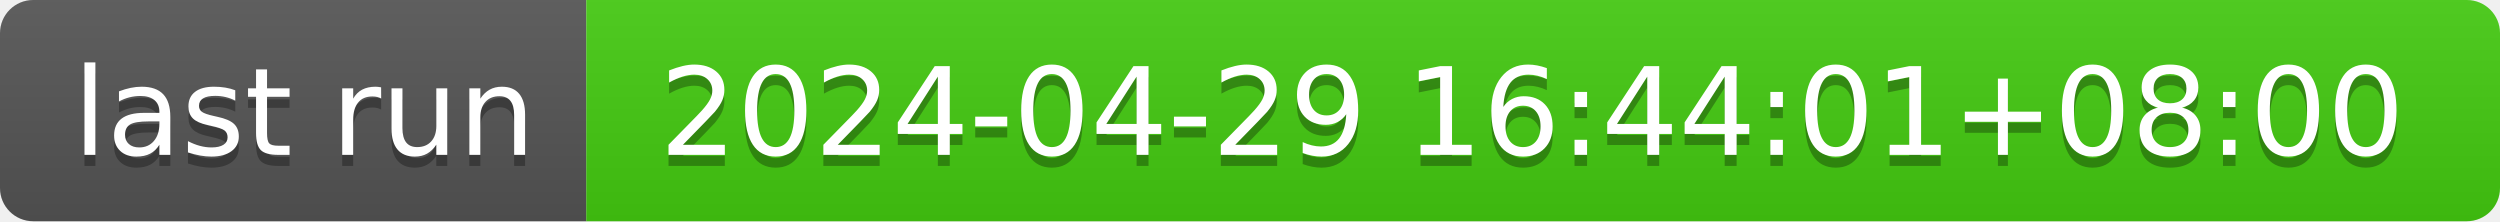
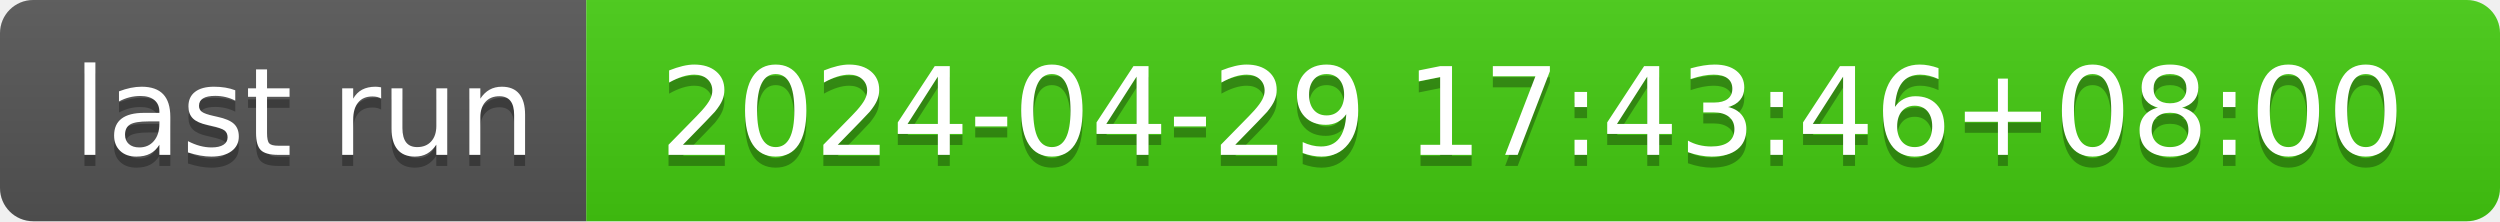
- <svg xmlns="http://www.w3.org/2000/svg" width="226" height="20" role="img" aria-label="last run: 2024-04-29 16:44:01+08:00">
+ <svg xmlns="http://www.w3.org/2000/svg" width="226" height="20" role="img" aria-label="last run: 2024-04-29 17:43:46+08:00">
  <linearGradient id="s" x2="0" y2="100%">
    <stop offset="0" stop-color="#bbb" stop-opacity=".1" />
    <stop offset="1" stop-opacity=".1" />
  </linearGradient>
  <clipPath id="r">
    <rect width="226" height="20" rx="3" fill="#fff" />
  </clipPath>
  <g clip-path="url(#r)">
    <rect width="53" height="20" fill="#555" />
    <rect x="53" width="173" height="20" fill="#4c1" />
    <rect width="226" height="20" fill="url(#s)" />
  </g>
  <g fill="#fff" text-anchor="middle" font-family="Verdana,Geneva,DejaVu Sans,sans-serif" text-rendering="geometricPrecision" font-size="110">
    <text aria-hidden="true" x="275" y="150" fill="#010101" fill-opacity=".3" transform="scale(.1)" textLength="430">last run</text>
    <text x="275" y="140" transform="scale(.1)" fill="#fff" textLength="430">last run</text>
-     <text aria-hidden="true" x="1385" y="150" fill="#010101" fill-opacity=".3" transform="scale(.1)" textLength="1630">2024-04-29 16:44:01+08:00</text>
-     <text x="1385" y="140" transform="scale(.1)" fill="#fff" textLength="1630">2024-04-29 16:44:01+08:00</text>
+     <text aria-hidden="true" x="1385" y="150" fill="#010101" fill-opacity=".3" transform="scale(.1)" textLength="1630">2024-04-29 17:43:46+08:00</text>
+     <text x="1385" y="140" transform="scale(.1)" fill="#fff" textLength="1630">2024-04-29 17:43:46+08:00</text>
  </g>
</svg>
